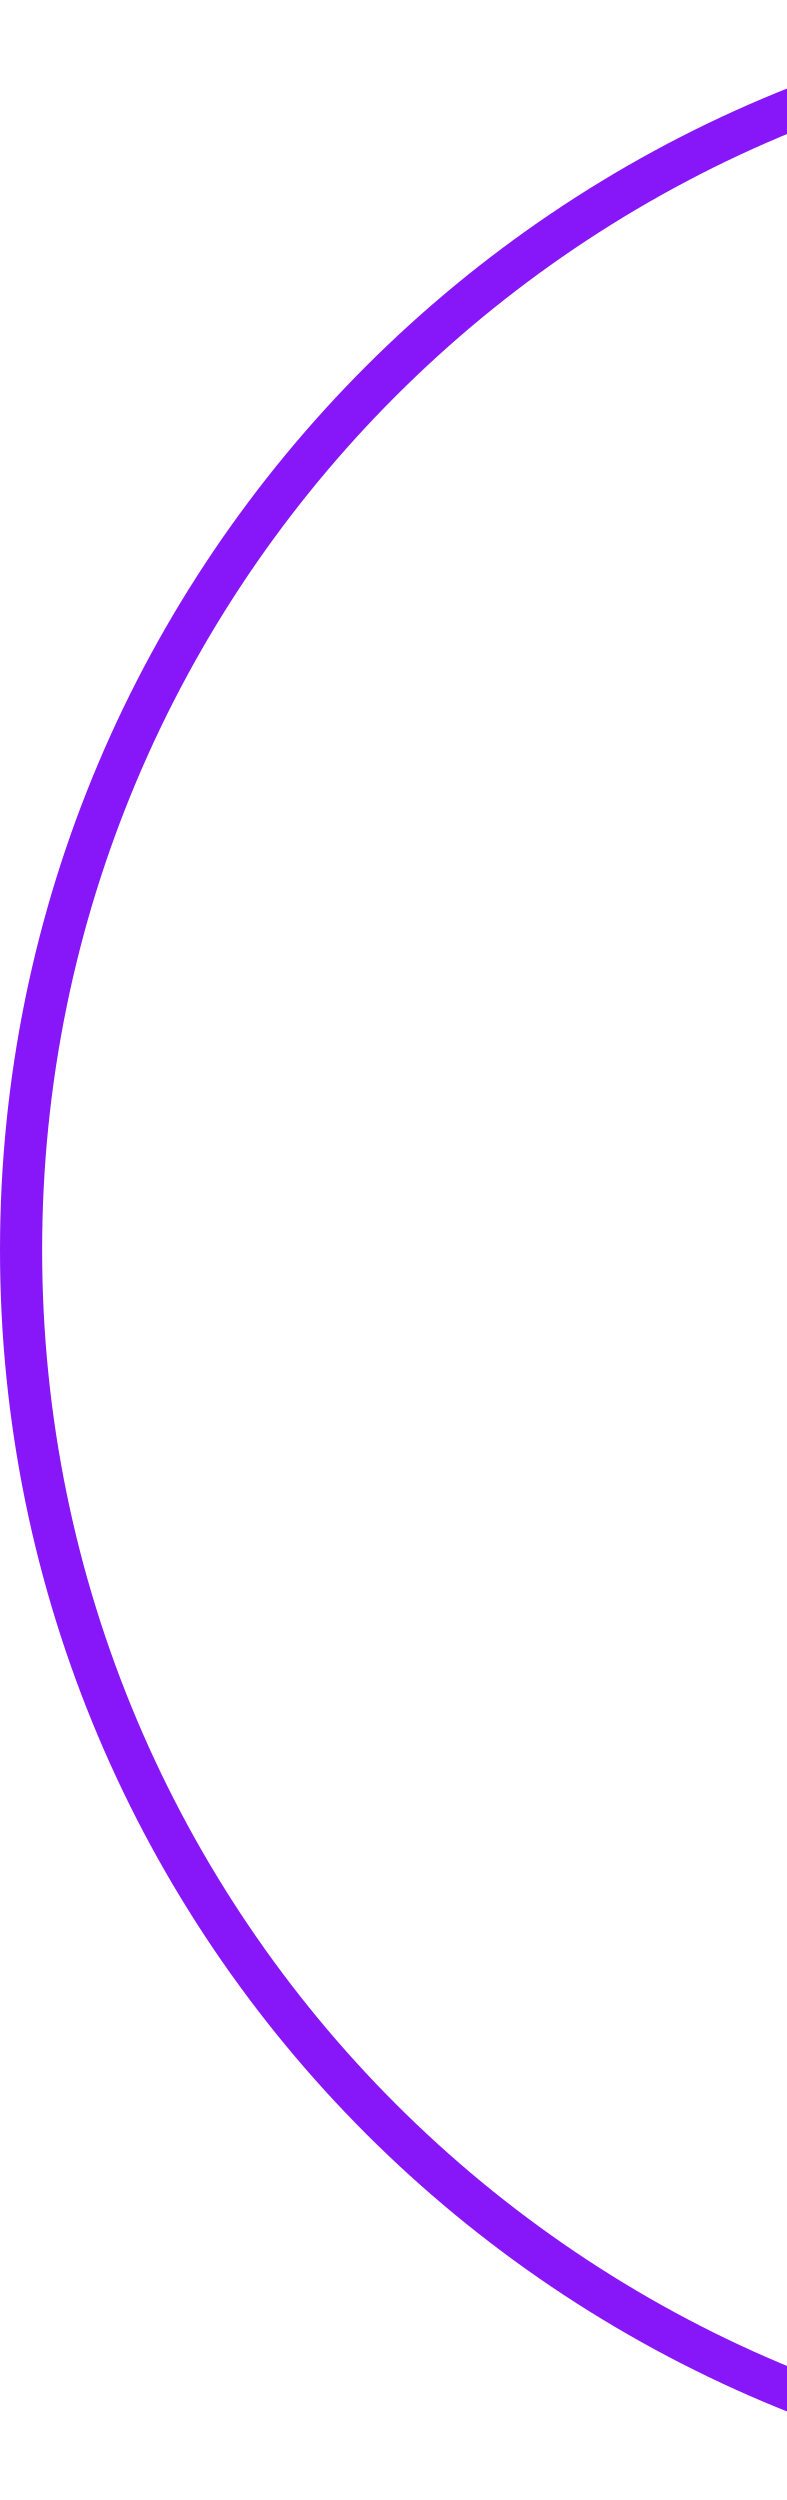
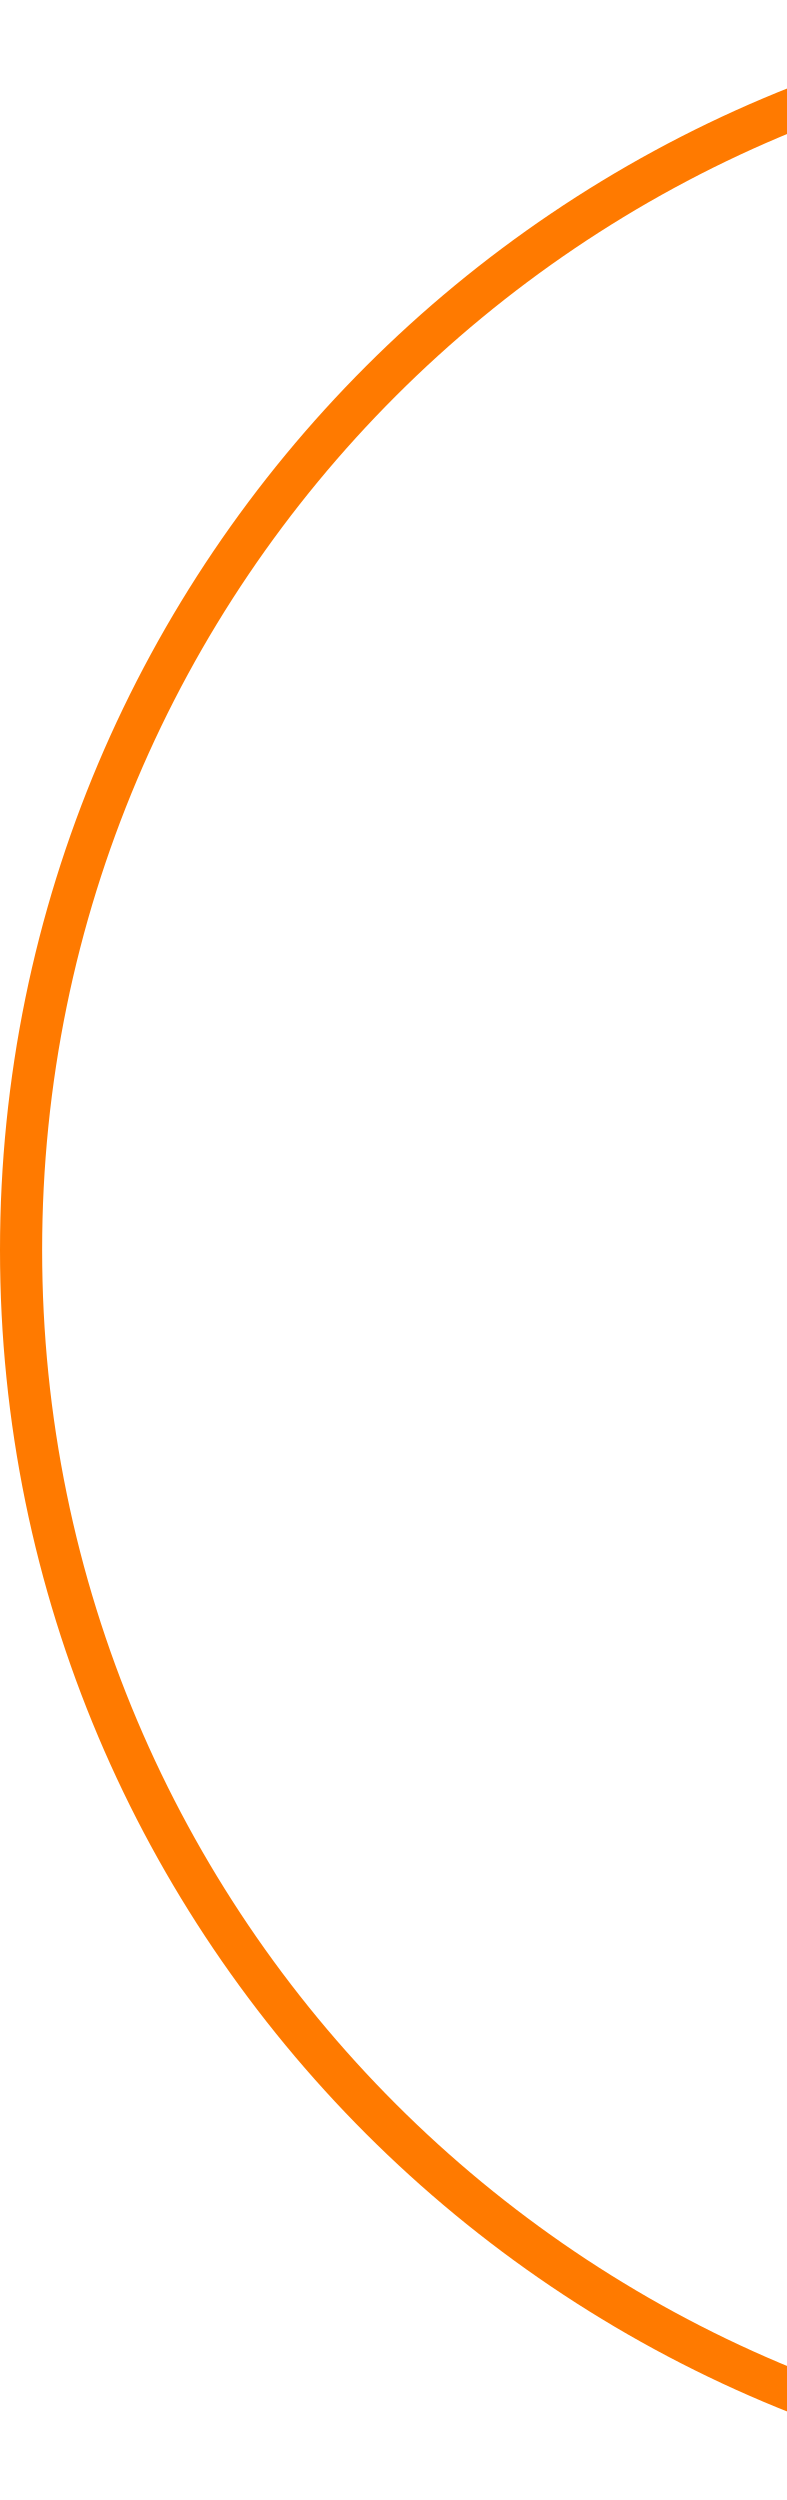
<svg xmlns="http://www.w3.org/2000/svg" width="112" height="356" viewBox="0 0 112 356" fill="none">
-   <circle cx="178" cy="178" r="175" stroke="#8717F8" stroke-width="6" />
+   <circle cx="178" cy="178" r="175" stroke="#FF7A00" stroke-width="6" />
</svg>
